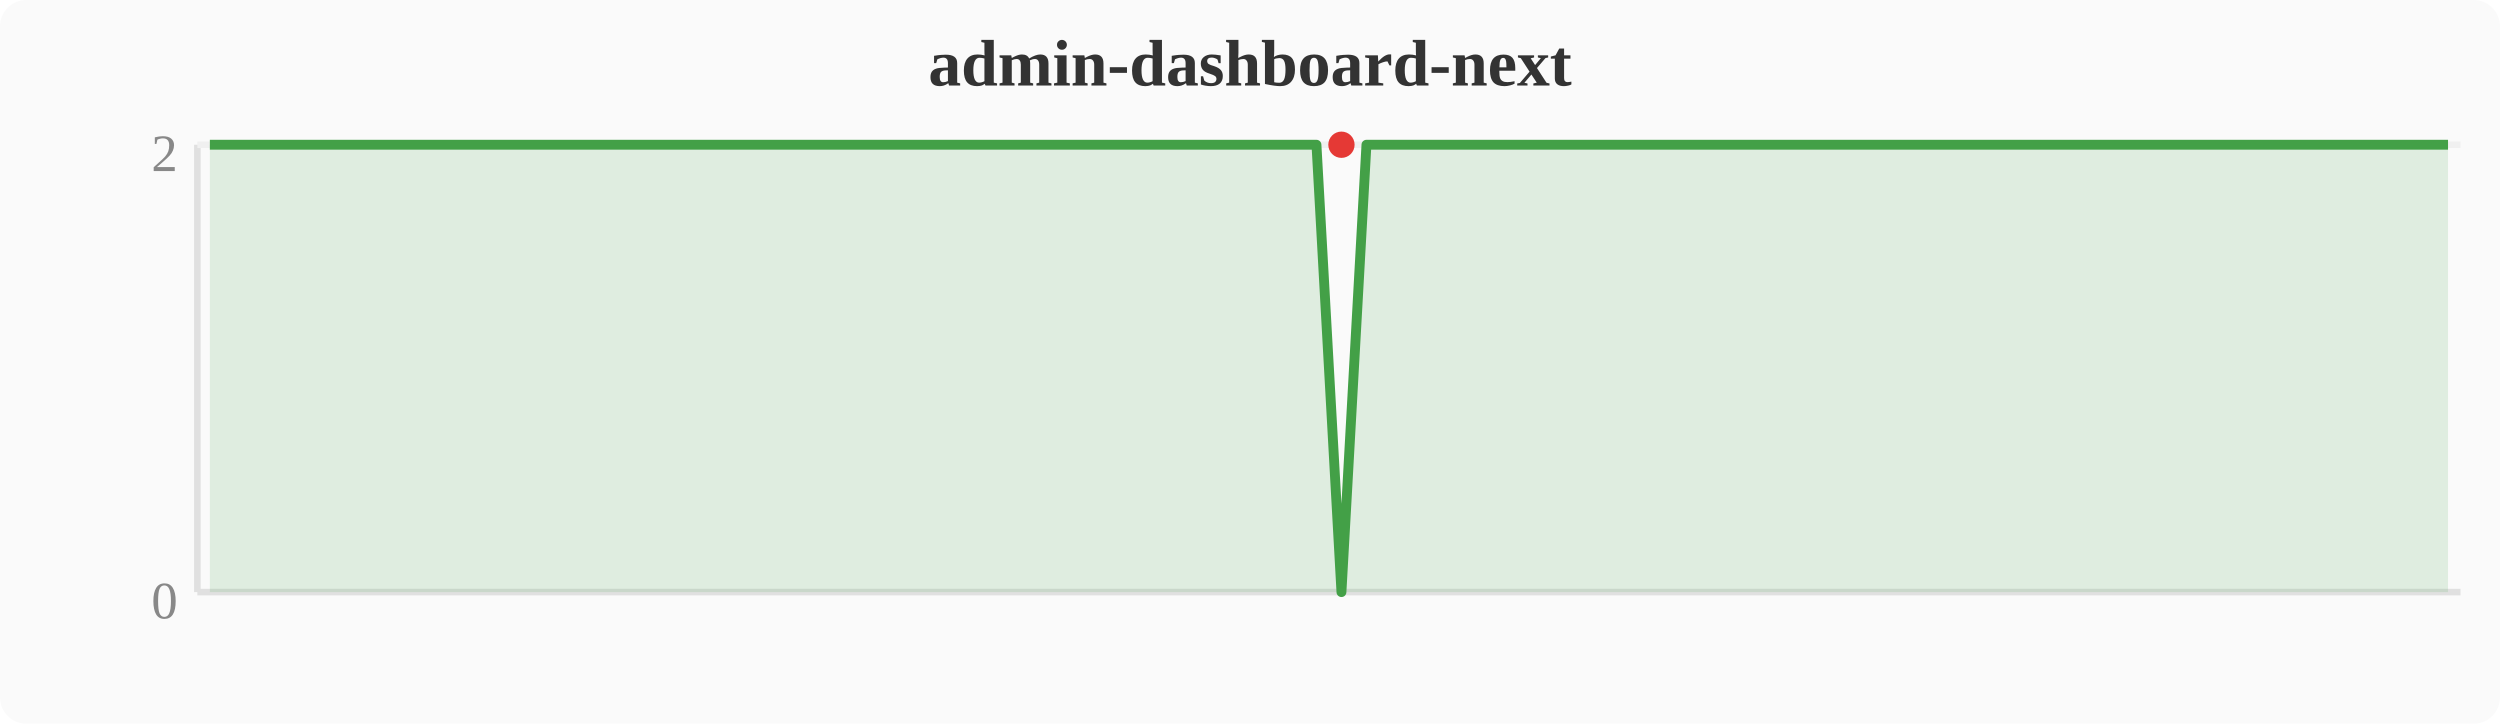
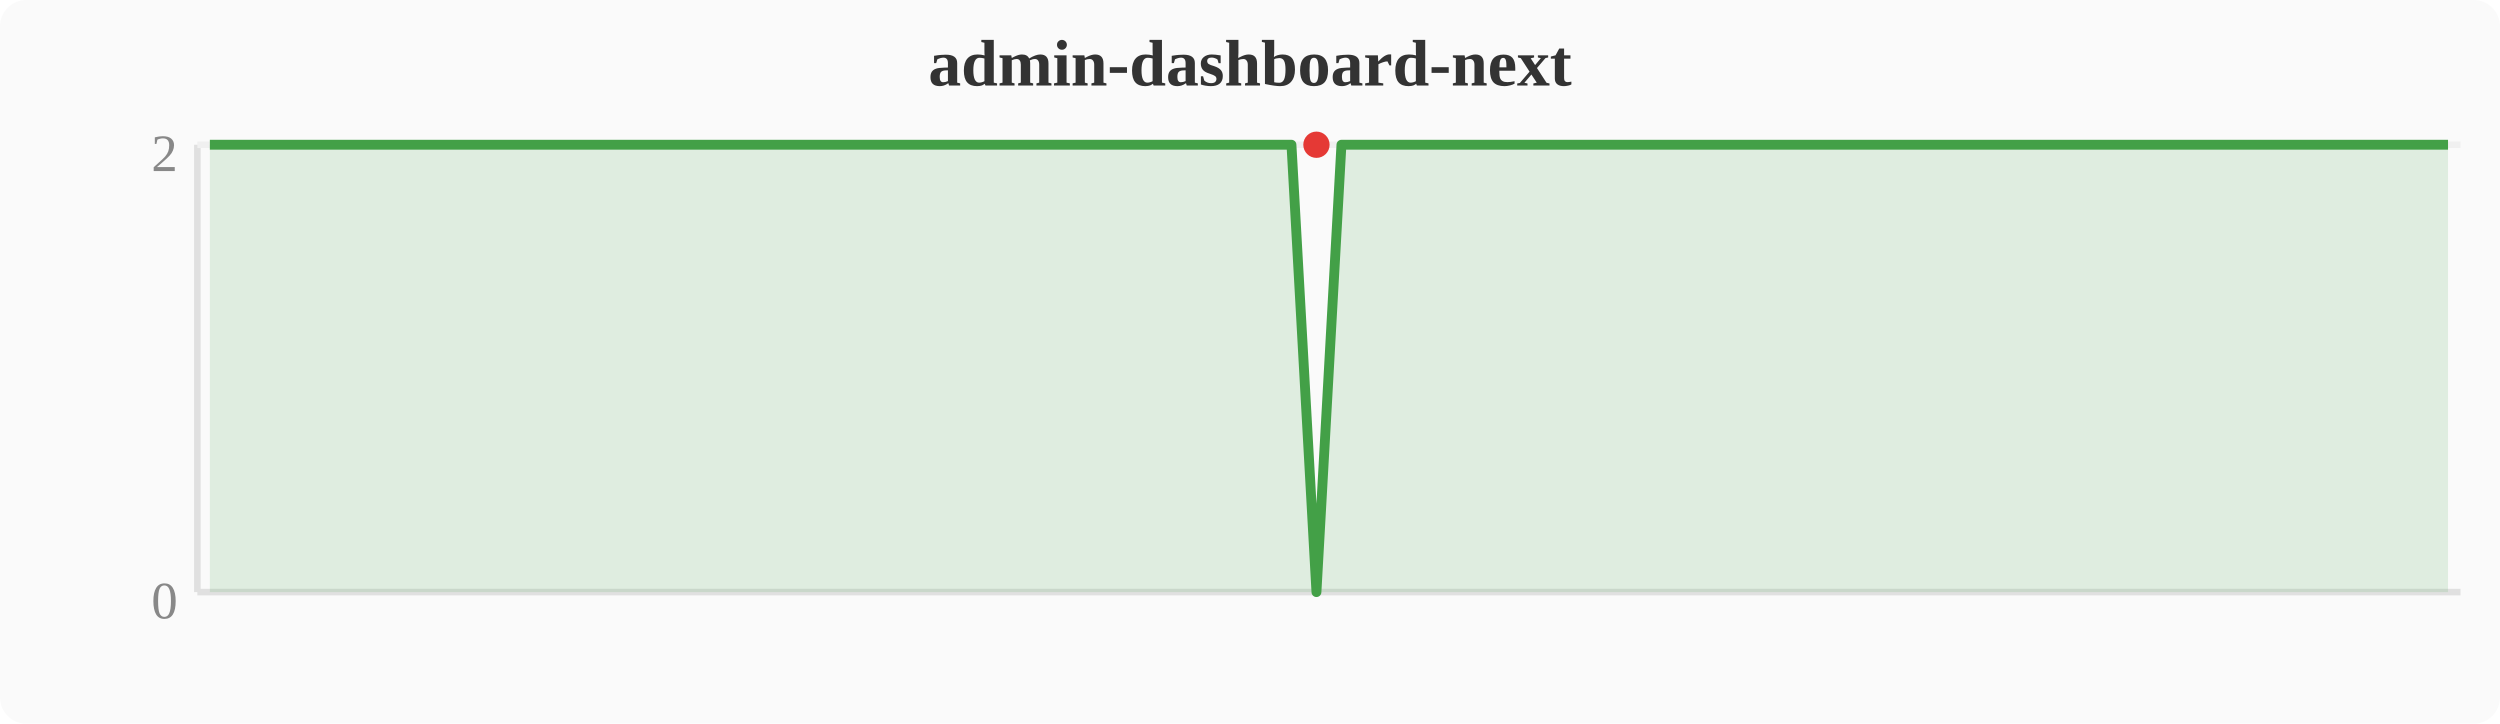
<svg xmlns="http://www.w3.org/2000/svg" width="380" height="110" viewBox="0 0 380 110">
  <rect width="380" height="110" fill="#fafafa" rx="4" />
  <text x="190" y="13" text-anchor="middle" font-size="10" font-weight="bold" fill="#333">admin-dashboard-next</text>
  <line x1="30" y1="22" x2="30" y2="90" stroke="#e0e0e0" stroke-width="1" />
  <line x1="30" y1="90" x2="374" y2="90" stroke="#e0e0e0" stroke-width="1" />
  <line x1="30" y1="22" x2="374" y2="22" stroke="#f0f0f0" stroke-width="1" />
  <text x="27" y="94" text-anchor="end" font-size="8" fill="#888">0</text>
  <text x="27" y="26" text-anchor="end" font-size="8" fill="#888">2</text>
-   <polygon points="31.9,22.0 35.7,22.0 39.6,22.0 43.4,22.0 47.2,22.0 51.0,22.0 54.8,22.0 58.7,22.0 62.5,22.0 66.3,22.0 70.1,22.0 74.0,22.0 77.8,22.0 81.6,22.0 85.4,22.0 89.2,22.0 93.1,22.0 96.9,22.0 100.7,22.0 104.5,22.0 108.4,22.0 112.2,22.0 116.0,22.0 119.8,22.0 123.6,22.0 127.5,22.0 131.3,22.0 135.1,22.0 138.9,22.0 142.8,22.0 146.6,22.0 150.4,22.0 154.2,22.0 158.0,22.0 161.9,22.0 165.7,22.0 169.5,22.0 173.3,22.0 177.2,22.0 181.0,22.0 184.8,22.0 188.6,22.0 192.4,22.0 196.3,22.0 200.1,22.0 203.9,90.0 207.7,22.0 211.6,22.0 215.4,22.0 219.2,22.0 223.0,22.0 226.8,22.0 230.7,22.0 234.5,22.0 238.3,22.0 242.1,22.0 246.0,22.0 249.8,22.0 253.6,22.0 257.4,22.0 261.2,22.0 265.1,22.0 268.9,22.0 272.7,22.0 276.5,22.0 280.4,22.0 284.2,22.0 288.0,22.0 291.8,22.0 295.6,22.0 299.5,22.0 303.3,22.0 307.1,22.0 310.9,22.0 314.8,22.0 318.6,22.0 322.4,22.0 326.2,22.0 330.0,22.0 333.9,22.0 337.7,22.0 341.5,22.0 345.3,22.0 349.2,22.0 353.0,22.0 356.8,22.0 360.6,22.0 364.4,22.0 368.3,22.0 372.1,22.0 372.1,90 31.9,90" fill="#43a047" opacity="0.15" />
-   <polyline points="31.9,22.0 35.7,22.0 39.6,22.0 43.4,22.0 47.2,22.0 51.0,22.0 54.8,22.0 58.7,22.0 62.5,22.0 66.3,22.0 70.1,22.0 74.0,22.0 77.8,22.0 81.6,22.0 85.4,22.0 89.2,22.0 93.1,22.0 96.9,22.0 100.7,22.0 104.5,22.0 108.4,22.0 112.2,22.0 116.0,22.0 119.8,22.0 123.6,22.0 127.5,22.0 131.3,22.0 135.1,22.0 138.9,22.0 142.8,22.0 146.6,22.0 150.4,22.0 154.2,22.0 158.0,22.0 161.9,22.0 165.7,22.0 169.5,22.0 173.3,22.0 177.2,22.0 181.0,22.0 184.8,22.0 188.6,22.0 192.4,22.0 196.3,22.0 200.1,22.0 203.9,90.0 207.7,22.0 211.6,22.0 215.4,22.0 219.2,22.0 223.0,22.0 226.8,22.0 230.7,22.0 234.5,22.0 238.3,22.0 242.1,22.0 246.0,22.0 249.8,22.0 253.6,22.0 257.4,22.0 261.2,22.0 265.1,22.0 268.9,22.0 272.7,22.0 276.5,22.0 280.4,22.0 284.2,22.0 288.0,22.0 291.8,22.0 295.6,22.0 299.5,22.0 303.3,22.0 307.1,22.0 310.9,22.0 314.8,22.0 318.6,22.0 322.4,22.0 326.2,22.0 330.0,22.0 333.9,22.0 337.7,22.0 341.5,22.0 345.3,22.0 349.2,22.0 353.0,22.0 356.8,22.0 360.6,22.0 364.4,22.0 368.3,22.0 372.1,22.0" fill="none" stroke="#43a047" stroke-width="1.5" stroke-linejoin="round" />
-   <circle cx="203.9" cy="22.0" r="2" fill="#e53935" />
+   <polygon points="31.9,22.0 35.7,22.0 39.6,22.0 43.4,22.0 47.2,22.0 51.0,22.0 54.8,22.0 58.7,22.0 62.5,22.0 66.3,22.0 70.1,22.0 74.0,22.0 77.8,22.0 81.6,22.0 85.4,22.0 89.2,22.0 93.1,22.0 96.9,22.0 100.7,22.0 104.5,22.0 108.4,22.0 112.2,22.0 116.0,22.0 119.8,22.0 123.6,22.0 127.5,22.0 131.3,22.0 135.1,22.0 138.9,22.0 142.8,22.0 146.6,22.0 150.4,22.0 154.2,22.0 158.0,22.0 161.9,22.0 165.7,22.0 169.5,22.0 173.3,22.0 177.2,22.0 181.0,22.0 184.8,22.0 188.6,22.0 192.4,22.0 196.3,22.0 200.1,90.0 203.9,22.0 207.7,22.0 211.6,22.0 215.4,22.0 219.2,22.0 223.0,22.0 226.8,22.0 230.7,22.0 234.5,22.0 238.3,22.0 242.1,22.0 246.0,22.0 249.8,22.0 253.6,22.0 257.4,22.0 261.2,22.0 265.1,22.0 268.9,22.0 272.7,22.0 276.5,22.0 280.4,22.0 284.2,22.0 288.0,22.0 291.8,22.0 295.6,22.0 299.5,22.0 303.3,22.0 307.1,22.0 310.9,22.0 314.8,22.0 318.6,22.0 322.4,22.0 326.2,22.0 330.0,22.0 333.9,22.0 337.7,22.0 341.5,22.0 345.3,22.0 349.2,22.0 353.0,22.0 356.8,22.0 360.6,22.0 364.4,22.0 368.3,22.0 372.1,22.0 372.1,90 31.9,90" fill="#43a047" opacity="0.15" />
+   <polyline points="31.9,22.0 35.7,22.0 39.6,22.0 43.4,22.0 47.2,22.0 51.0,22.0 54.8,22.0 58.7,22.0 62.5,22.0 66.3,22.0 70.1,22.0 74.0,22.0 77.8,22.0 81.6,22.0 85.4,22.0 89.2,22.0 93.1,22.0 96.9,22.0 100.7,22.0 104.5,22.0 108.4,22.0 112.2,22.0 116.0,22.0 119.8,22.0 123.6,22.0 127.5,22.0 131.3,22.0 135.1,22.0 138.9,22.0 142.8,22.0 146.6,22.0 150.4,22.0 154.2,22.0 158.0,22.0 161.9,22.0 165.7,22.0 169.5,22.0 173.3,22.0 177.2,22.0 181.0,22.0 184.8,22.0 188.6,22.0 192.4,22.0 196.3,22.0 200.1,90.0 203.9,22.0 207.7,22.0 211.6,22.0 215.4,22.0 219.2,22.0 223.0,22.0 226.8,22.0 230.7,22.0 234.5,22.0 238.3,22.0 242.1,22.0 246.0,22.0 249.8,22.0 253.6,22.0 257.4,22.0 261.2,22.0 265.1,22.0 268.9,22.0 272.7,22.0 276.5,22.0 280.4,22.0 284.2,22.0 288.0,22.0 291.8,22.0 295.6,22.0 299.5,22.0 303.3,22.0 307.1,22.0 310.9,22.0 314.8,22.0 318.6,22.0 322.4,22.0 326.2,22.0 330.0,22.0 333.9,22.0 337.7,22.0 341.5,22.0 345.3,22.0 349.2,22.0 353.0,22.0 356.8,22.0 360.6,22.0 364.4,22.0 368.3,22.0 372.1,22.0" fill="none" stroke="#43a047" stroke-width="1.5" stroke-linejoin="round" />
+   <circle cx="200.1" cy="22.0" r="2" fill="#e53935" />
</svg>
